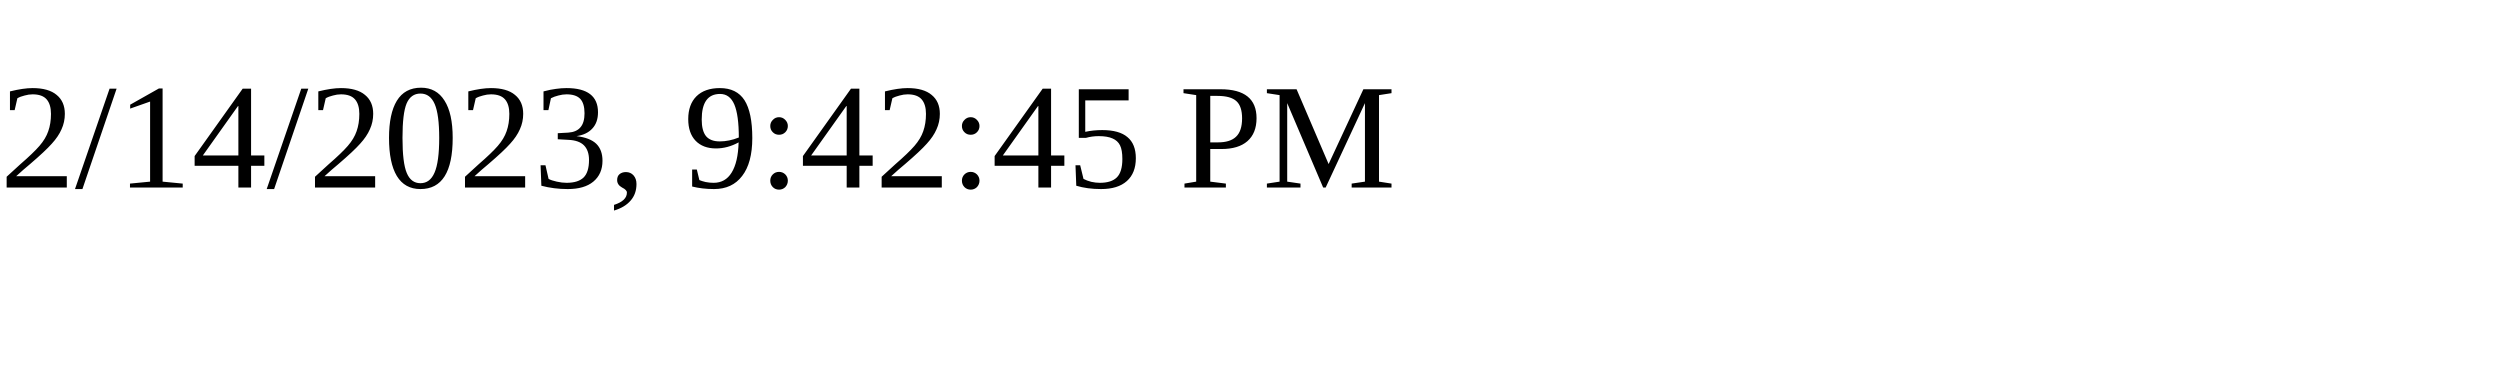
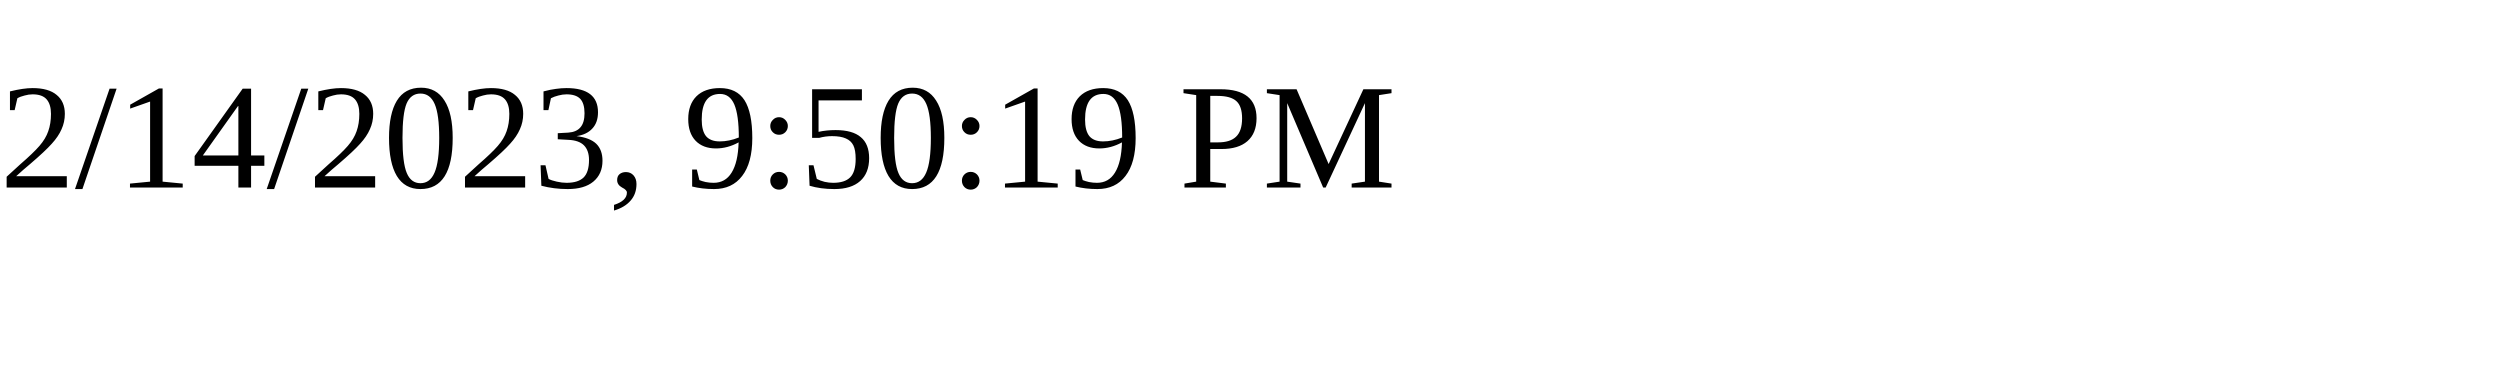
<svg xmlns="http://www.w3.org/2000/svg" height="30" width="200">
-   <text x="0" y="15">2/14/2023, 9:42:45 PM</text>
+   <text x="0" y="15">2/14/2023, 9:50:19 PM</text>
</svg>
